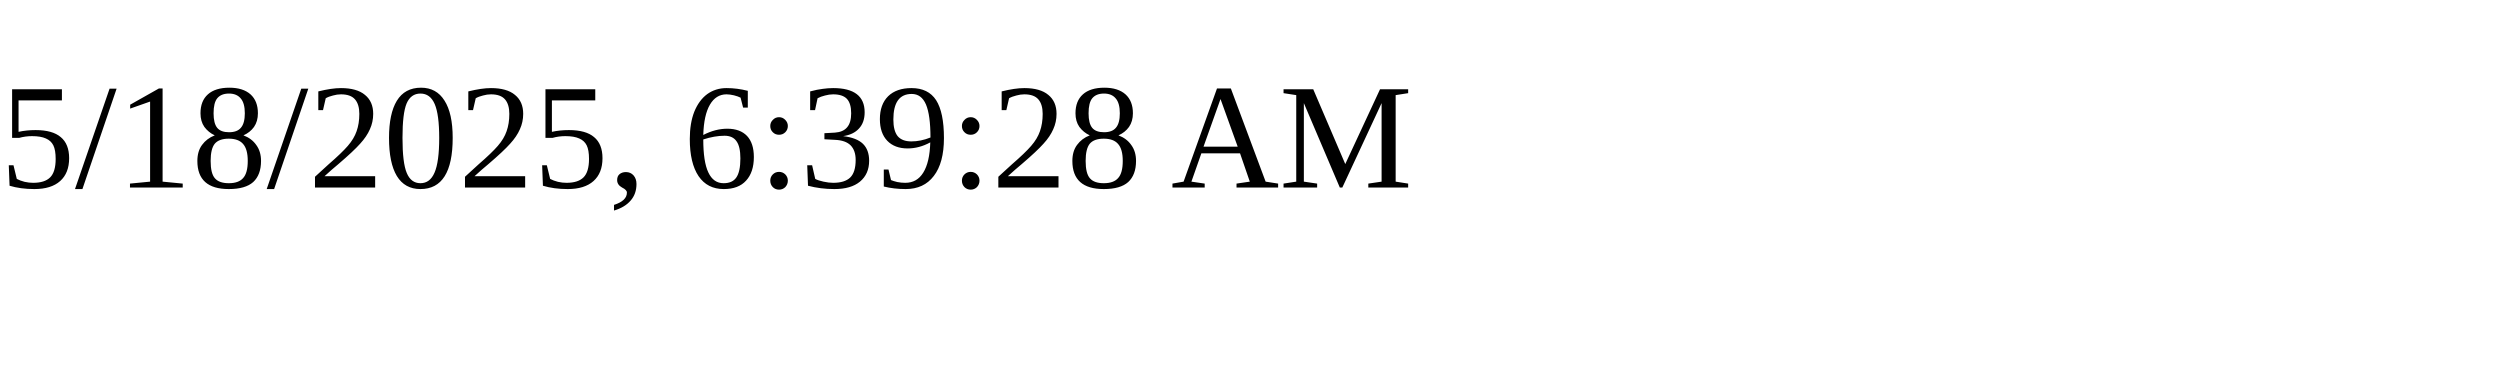
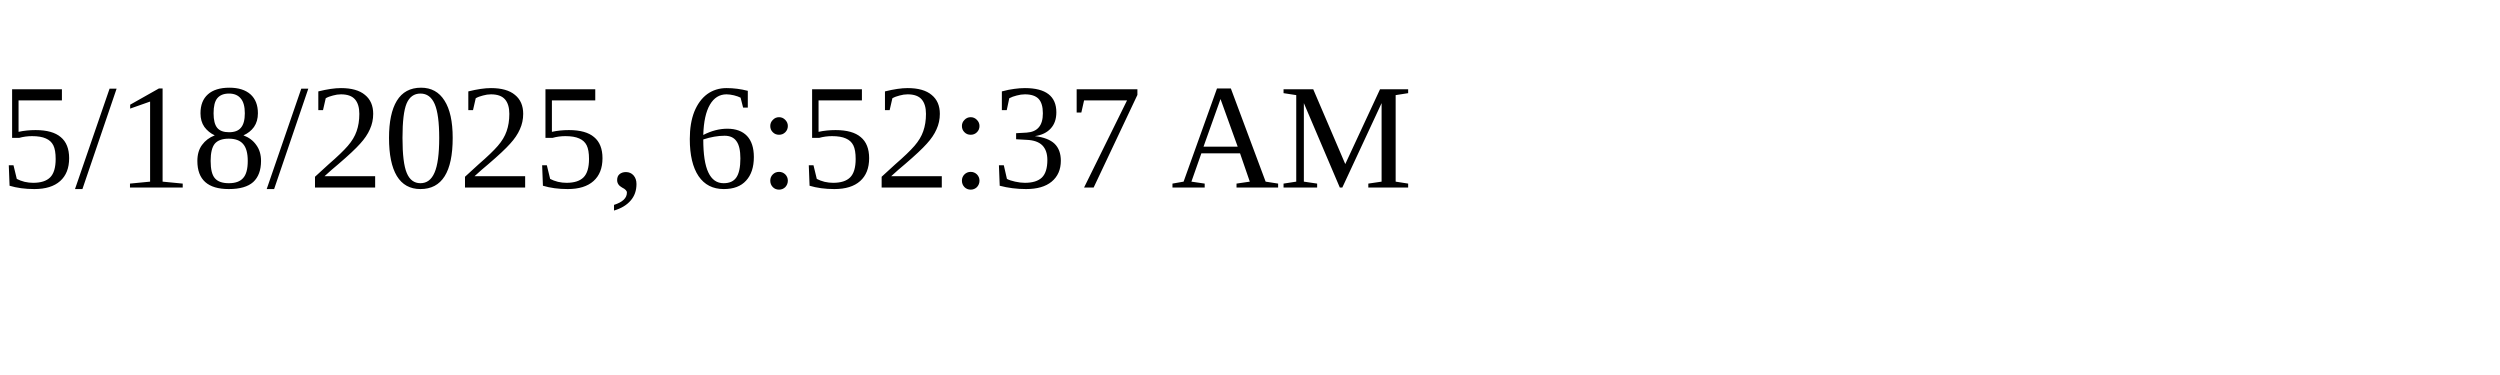
<svg xmlns="http://www.w3.org/2000/svg" height="30" width="200">
-   <text x="0" y="15">5/18/2025, 6:39:28 AM</text>
+   <text x="0" y="15">5/18/2025, 6:52:37 AM</text>
</svg>
